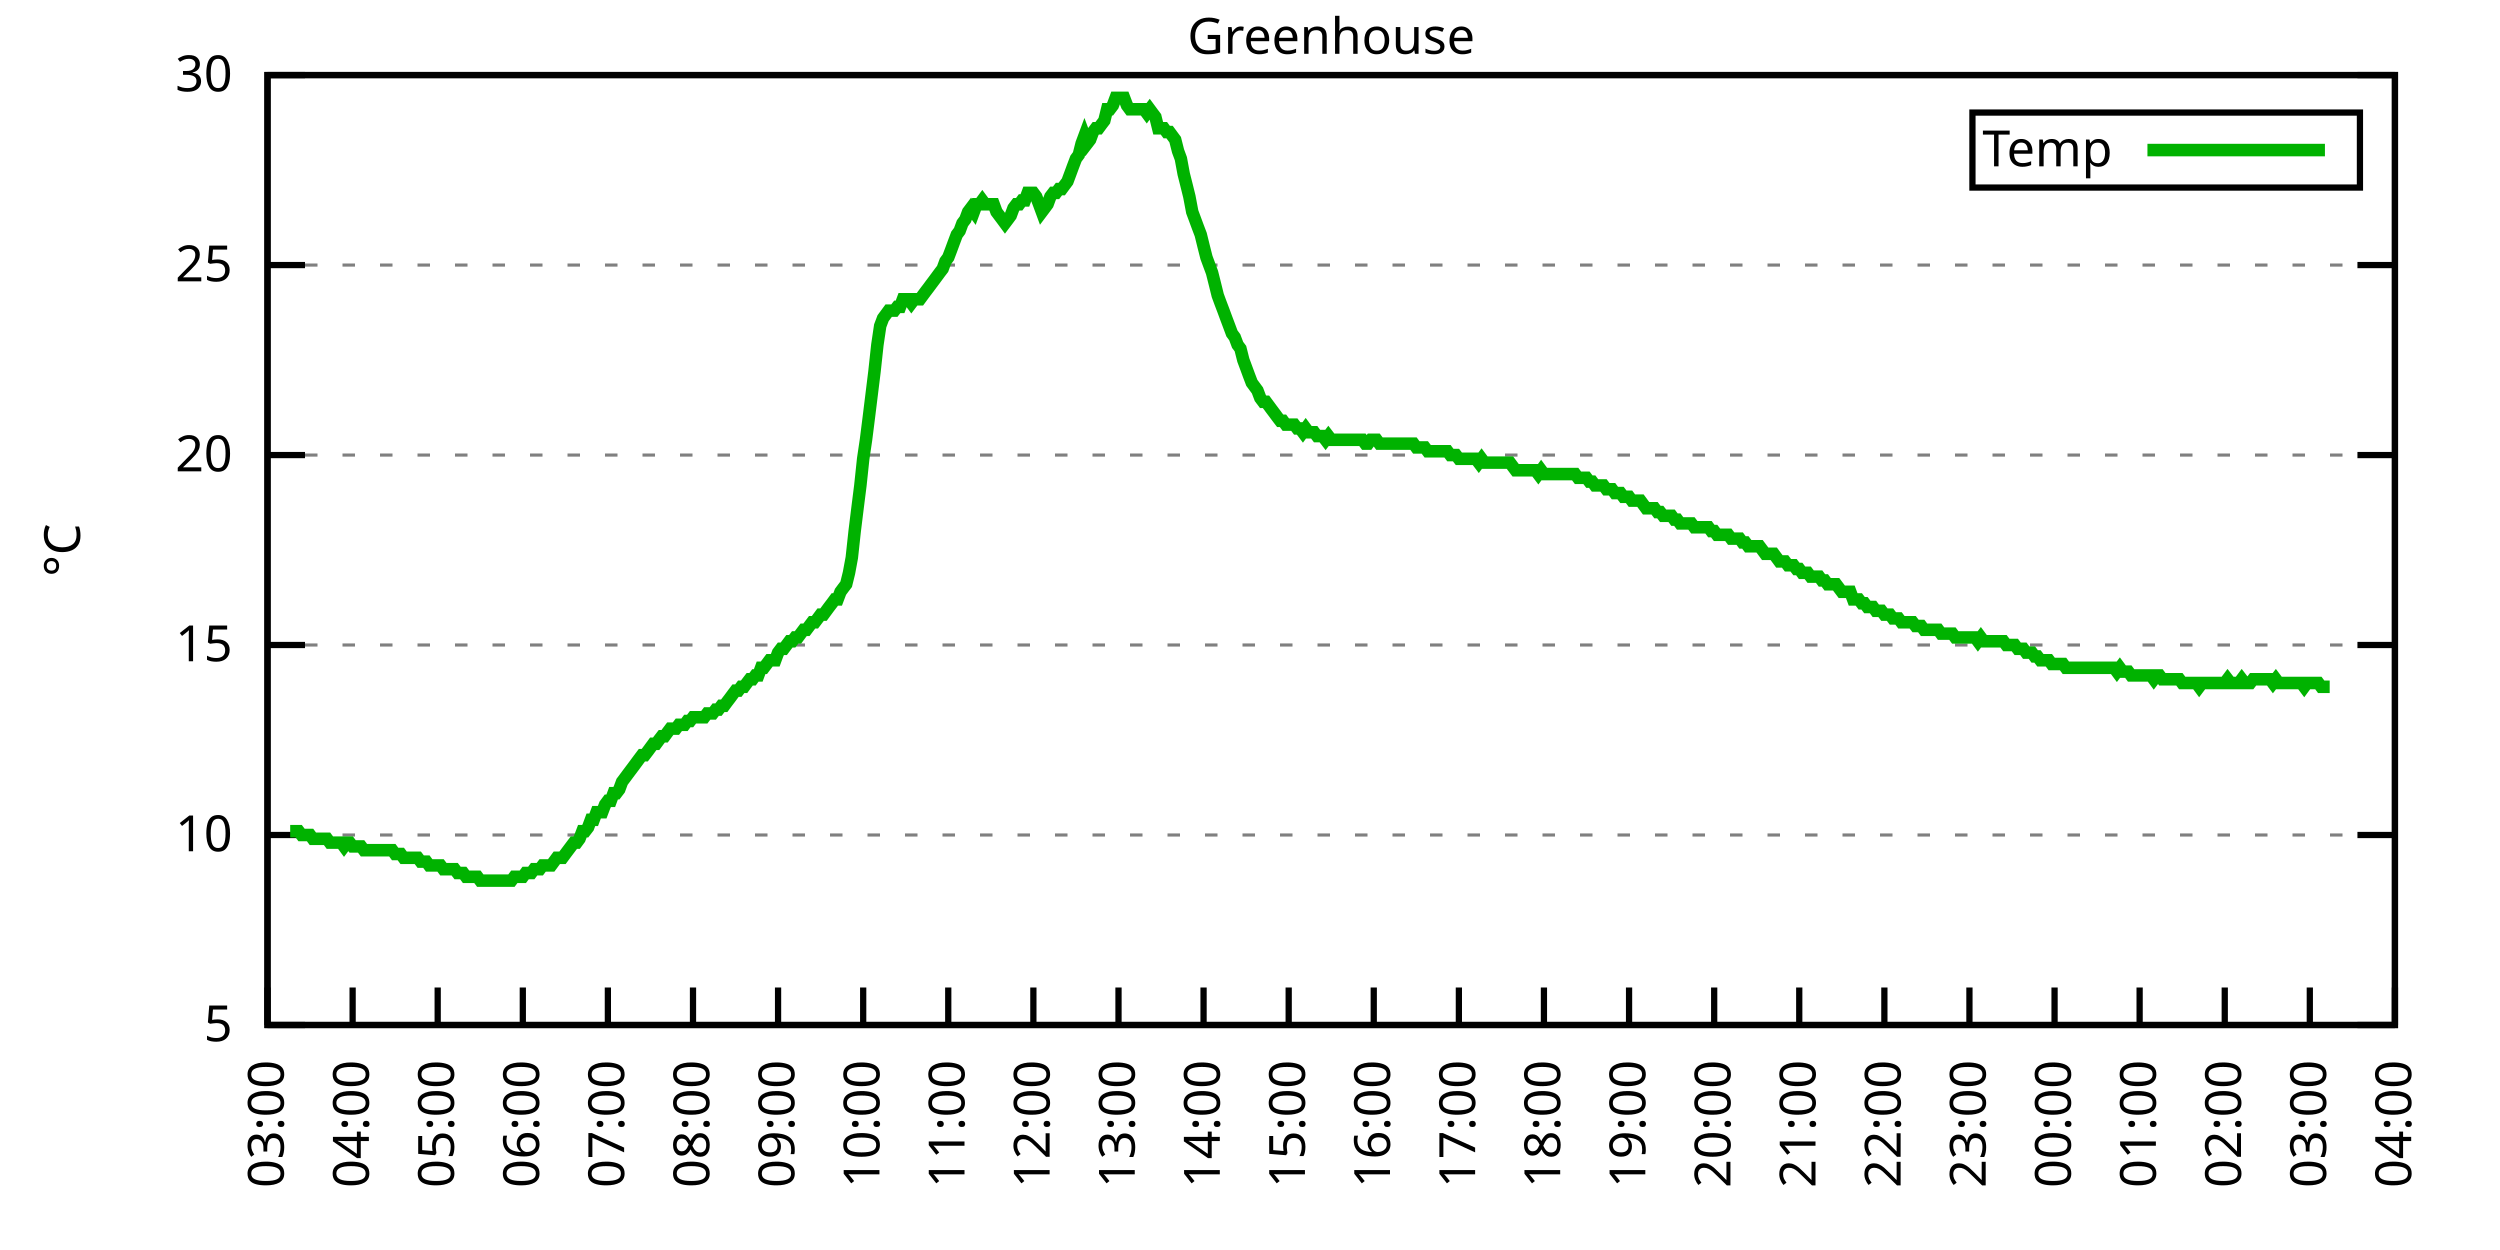
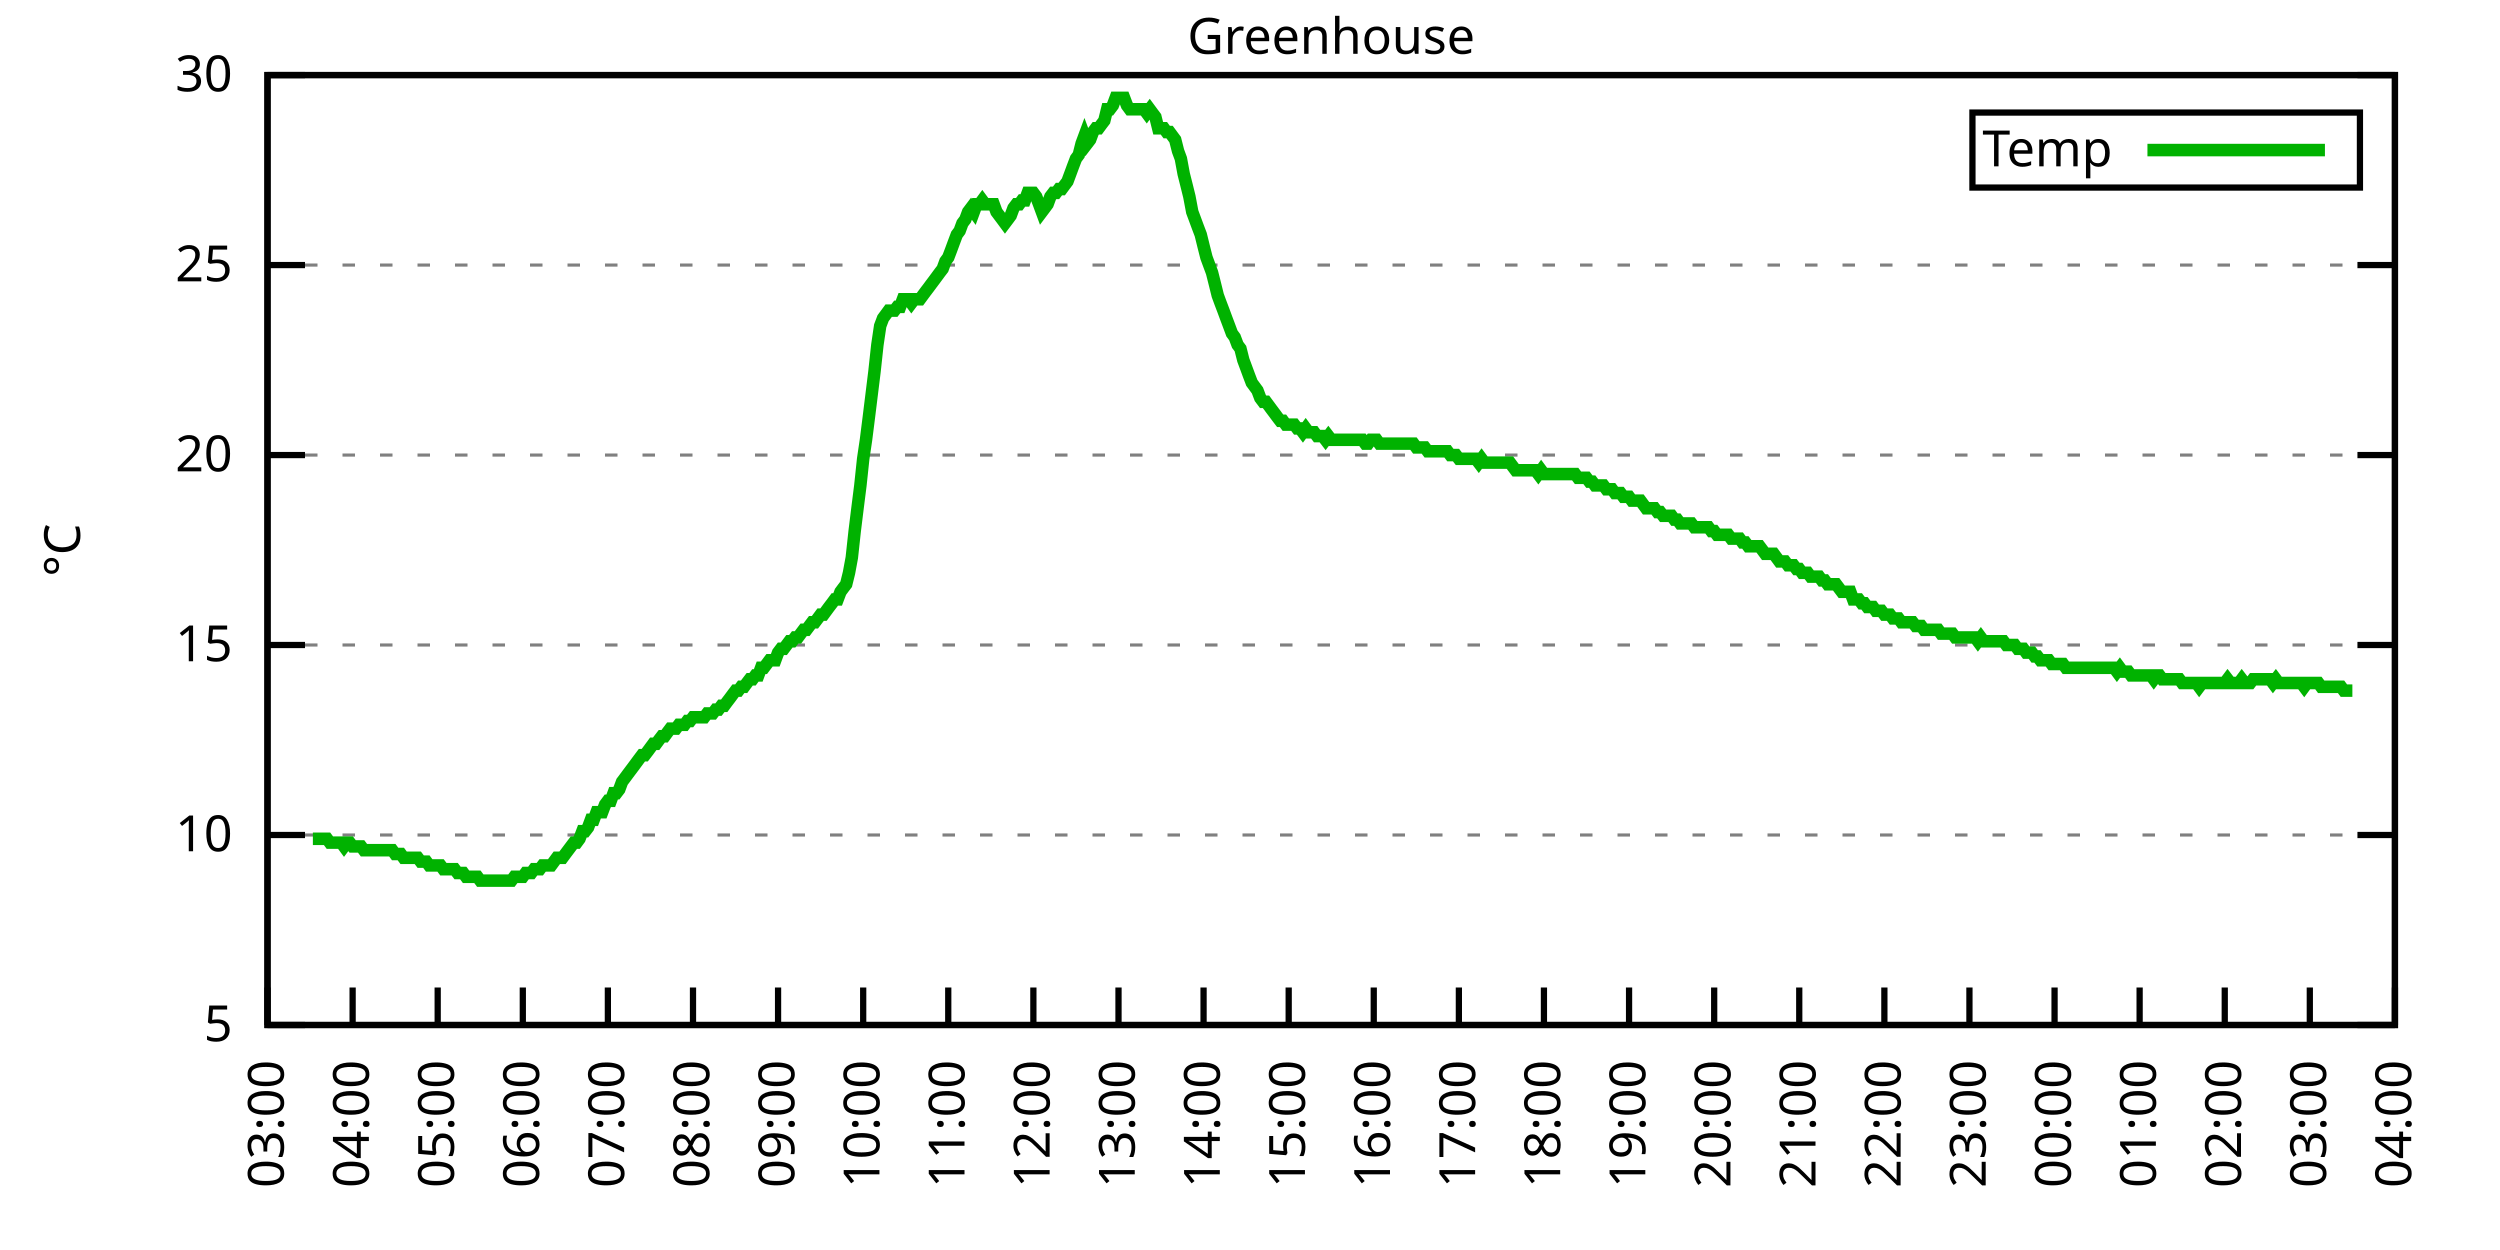
<svg xmlns="http://www.w3.org/2000/svg" xmlns:xlink="http://www.w3.org/1999/xlink" width="400" height="200" viewBox="0 0 400 200">
  <g id="gnuplot_canvas">
    <rect x="0" y="0" width="400" height="200" fill="none" />
    <defs>
      <circle id="gpDot" r="0.5" stroke-width="0.5" stroke="currentColor" />
      <path id="gpPt0" stroke-width="0.333" stroke="currentColor" d="M-1,0 h2 M0,-1 v2" />
      <path id="gpPt1" stroke-width="0.333" stroke="currentColor" d="M-1,-1 L1,1 M1,-1 L-1,1" />
      <path id="gpPt2" stroke-width="0.333" stroke="currentColor" d="M-1,0 L1,0 M0,-1 L0,1 M-1,-1 L1,1 M-1,1 L1,-1" />
      <rect id="gpPt3" stroke-width="0.333" stroke="currentColor" x="-1" y="-1" width="2" height="2" />
      <rect id="gpPt4" stroke-width="0.333" stroke="currentColor" fill="currentColor" x="-1" y="-1" width="2" height="2" />
      <circle id="gpPt5" stroke-width="0.333" stroke="currentColor" cx="0" cy="0" r="1" />
      <use xlink:href="#gpPt5" id="gpPt6" fill="currentColor" stroke="none" />
      <path id="gpPt7" stroke-width="0.333" stroke="currentColor" d="M0,-1.33 L-1.33,0.67 L1.33,0.67 z" />
      <use xlink:href="#gpPt7" id="gpPt8" fill="currentColor" stroke="none" />
      <use xlink:href="#gpPt7" id="gpPt9" stroke="currentColor" transform="rotate(180)" />
      <use xlink:href="#gpPt9" id="gpPt10" fill="currentColor" stroke="none" />
      <use xlink:href="#gpPt3" id="gpPt11" stroke="currentColor" transform="rotate(45)" />
      <use xlink:href="#gpPt11" id="gpPt12" fill="currentColor" stroke="none" />
      <path id="gpPt13" stroke-width="0.333" stroke="currentColor" d="M0,1.330 L1.265,0.411 L0.782,-1.067 L-0.782,-1.076 L-1.265,0.411 z" />
      <use xlink:href="#gpPt13" id="gpPt14" fill="currentColor" stroke="none" />
      <filter id="textbox" filterUnits="objectBoundingBox" x="0" y="0" height="1" width="1">
        <feFlood flood-color="white" flood-opacity="1" result="bgnd" />
        <feComposite in="SourceGraphic" in2="bgnd" operator="atop" />
      </filter>
      <filter id="greybox" filterUnits="objectBoundingBox" x="0" y="0" height="1" width="1">
        <feFlood flood-color="lightgrey" flood-opacity="1" result="grey" />
        <feComposite in="SourceGraphic" in2="grey" operator="atop" />
      </filter>
    </defs>
    <g fill="none" color="white" stroke="currentColor" stroke-width="1.00" stroke-linecap="butt" stroke-linejoin="miter">
</g>
    <g fill="none" color="black" stroke="currentColor" stroke-width="1.00" stroke-linecap="butt" stroke-linejoin="miter">
      <g stroke="none" shape-rendering="crispEdges">
        <polygon fill="rgb(255, 255, 255)" points="42.80,164.00 383.18,164.00 383.18,12.02 42.80,12.02 " />
      </g>
    </g>
    <g fill="none" color="black" stroke="currentColor" stroke-width="1.00" stroke-linecap="butt" stroke-linejoin="miter">
</g>
    <g fill="none" color="black" stroke="black" stroke-width="0.50" stroke-linecap="butt" stroke-linejoin="miter">
</g>
    <g fill="none" color="gray" stroke="currentColor" stroke-width="0.50" stroke-linecap="butt" stroke-linejoin="miter">
      <path stroke="gray" stroke-dasharray="2,4" class="gridline" d="M42.80,164.00 L383.19,164.00  " />
    </g>
    <g fill="none" color="gray" stroke="gray" stroke-width="1.00" stroke-linecap="butt" stroke-linejoin="miter">
</g>
    <g fill="none" color="black" stroke="currentColor" stroke-width="1.00" stroke-linecap="butt" stroke-linejoin="miter">
      <path stroke="black" d="M42.80,164.00 L48.80,164.00 M383.19,164.00 L377.19,164.00  " />
      <g transform="translate(37.20,166.60)" stroke="none" fill="black" font-family="Sans" font-size="8.00" text-anchor="end">
        <text>
          <tspan font-family="Sans"> 5</tspan>
        </text>
      </g>
    </g>
    <g fill="none" color="black" stroke="currentColor" stroke-width="1.00" stroke-linecap="butt" stroke-linejoin="miter">
</g>
    <g fill="none" color="black" stroke="black" stroke-width="0.50" stroke-linecap="butt" stroke-linejoin="miter">
</g>
    <g fill="none" color="gray" stroke="currentColor" stroke-width="0.50" stroke-linecap="butt" stroke-linejoin="miter">
      <path stroke="gray" stroke-dasharray="2,4" class="gridline" d="M42.80,133.60 L383.19,133.60  " />
    </g>
    <g fill="none" color="gray" stroke="gray" stroke-width="1.00" stroke-linecap="butt" stroke-linejoin="miter">
</g>
    <g fill="none" color="black" stroke="currentColor" stroke-width="1.00" stroke-linecap="butt" stroke-linejoin="miter">
      <path stroke="black" d="M42.80,133.60 L48.80,133.60 M383.19,133.60 L377.19,133.60  " />
      <g transform="translate(37.20,136.20)" stroke="none" fill="black" font-family="Sans" font-size="8.00" text-anchor="end">
        <text>
          <tspan font-family="Sans"> 10</tspan>
        </text>
      </g>
    </g>
    <g fill="none" color="black" stroke="currentColor" stroke-width="1.00" stroke-linecap="butt" stroke-linejoin="miter">
</g>
    <g fill="none" color="black" stroke="black" stroke-width="0.50" stroke-linecap="butt" stroke-linejoin="miter">
</g>
    <g fill="none" color="gray" stroke="currentColor" stroke-width="0.50" stroke-linecap="butt" stroke-linejoin="miter">
      <path stroke="gray" stroke-dasharray="2,4" class="gridline" d="M42.80,103.20 L383.19,103.20  " />
    </g>
    <g fill="none" color="gray" stroke="gray" stroke-width="1.00" stroke-linecap="butt" stroke-linejoin="miter">
</g>
    <g fill="none" color="black" stroke="currentColor" stroke-width="1.00" stroke-linecap="butt" stroke-linejoin="miter">
      <path stroke="black" d="M42.80,103.20 L48.80,103.20 M383.19,103.20 L377.19,103.20  " />
      <g transform="translate(37.20,105.80)" stroke="none" fill="black" font-family="Sans" font-size="8.00" text-anchor="end">
        <text>
          <tspan font-family="Sans"> 15</tspan>
        </text>
      </g>
    </g>
    <g fill="none" color="black" stroke="currentColor" stroke-width="1.00" stroke-linecap="butt" stroke-linejoin="miter">
</g>
    <g fill="none" color="black" stroke="black" stroke-width="0.50" stroke-linecap="butt" stroke-linejoin="miter">
</g>
    <g fill="none" color="gray" stroke="currentColor" stroke-width="0.50" stroke-linecap="butt" stroke-linejoin="miter">
      <path stroke="gray" stroke-dasharray="2,4" class="gridline" d="M42.80,72.81 L383.19,72.81  " />
    </g>
    <g fill="none" color="gray" stroke="gray" stroke-width="1.00" stroke-linecap="butt" stroke-linejoin="miter">
</g>
    <g fill="none" color="black" stroke="currentColor" stroke-width="1.00" stroke-linecap="butt" stroke-linejoin="miter">
      <path stroke="black" d="M42.80,72.81 L48.80,72.81 M383.19,72.81 L377.19,72.81  " />
      <g transform="translate(37.20,75.41)" stroke="none" fill="black" font-family="Sans" font-size="8.00" text-anchor="end">
        <text>
          <tspan font-family="Sans"> 20</tspan>
        </text>
      </g>
    </g>
    <g fill="none" color="black" stroke="currentColor" stroke-width="1.00" stroke-linecap="butt" stroke-linejoin="miter">
</g>
    <g fill="none" color="black" stroke="black" stroke-width="0.50" stroke-linecap="butt" stroke-linejoin="miter">
</g>
    <g fill="none" color="gray" stroke="currentColor" stroke-width="0.50" stroke-linecap="butt" stroke-linejoin="miter">
      <path stroke="gray" stroke-dasharray="2,4" class="gridline" d="M42.80,42.41 L383.19,42.41  " />
    </g>
    <g fill="none" color="gray" stroke="gray" stroke-width="1.00" stroke-linecap="butt" stroke-linejoin="miter">
</g>
    <g fill="none" color="black" stroke="currentColor" stroke-width="1.00" stroke-linecap="butt" stroke-linejoin="miter">
      <path stroke="black" d="M42.80,42.41 L48.80,42.41 M383.19,42.41 L377.19,42.41  " />
      <g transform="translate(37.20,45.01)" stroke="none" fill="black" font-family="Sans" font-size="8.00" text-anchor="end">
        <text>
          <tspan font-family="Sans"> 25</tspan>
        </text>
      </g>
    </g>
    <g fill="none" color="black" stroke="currentColor" stroke-width="1.00" stroke-linecap="butt" stroke-linejoin="miter">
</g>
    <g fill="none" color="black" stroke="black" stroke-width="0.50" stroke-linecap="butt" stroke-linejoin="miter">
</g>
    <g fill="none" color="gray" stroke="currentColor" stroke-width="0.50" stroke-linecap="butt" stroke-linejoin="miter">
      <path stroke="gray" stroke-dasharray="2,4" class="gridline" d="M42.80,12.01 L383.19,12.01  " />
    </g>
    <g fill="none" color="gray" stroke="gray" stroke-width="1.00" stroke-linecap="butt" stroke-linejoin="miter">
</g>
    <g fill="none" color="black" stroke="currentColor" stroke-width="1.00" stroke-linecap="butt" stroke-linejoin="miter">
      <path stroke="black" d="M42.80,12.01 L48.80,12.01 M383.19,12.01 L377.19,12.01  " />
      <g transform="translate(37.20,14.61)" stroke="none" fill="black" font-family="Sans" font-size="8.00" text-anchor="end">
        <text>
          <tspan font-family="Sans"> 30</tspan>
        </text>
      </g>
    </g>
    <g fill="none" color="black" stroke="currentColor" stroke-width="1.00" stroke-linecap="butt" stroke-linejoin="miter">
      <path stroke="black" d="M42.80,164.00 L42.80,158.00  " />
      <g transform="translate(45.40,169.60) rotate(270.00)" stroke="none" fill="black" font-family="Sans" font-size="8.00" text-anchor="end">
        <text>
          <tspan font-family="Sans">03:00</tspan>
        </text>
      </g>
    </g>
    <g fill="none" color="black" stroke="currentColor" stroke-width="1.00" stroke-linecap="butt" stroke-linejoin="miter">
      <path stroke="black" d="M56.42,164.00 L56.42,158.00  " />
      <g transform="translate(59.02,169.60) rotate(270.00)" stroke="none" fill="black" font-family="Sans" font-size="8.00" text-anchor="end">
        <text>
          <tspan font-family="Sans">04:00</tspan>
        </text>
      </g>
    </g>
    <g fill="none" color="black" stroke="currentColor" stroke-width="1.00" stroke-linecap="butt" stroke-linejoin="miter">
      <path stroke="black" d="M70.03,164.00 L70.03,158.00  " />
      <g transform="translate(72.63,169.60) rotate(270.00)" stroke="none" fill="black" font-family="Sans" font-size="8.00" text-anchor="end">
        <text>
          <tspan font-family="Sans">05:00</tspan>
        </text>
      </g>
    </g>
    <g fill="none" color="black" stroke="currentColor" stroke-width="1.00" stroke-linecap="butt" stroke-linejoin="miter">
      <path stroke="black" d="M83.65,164.00 L83.65,158.00  " />
      <g transform="translate(86.25,169.60) rotate(270.00)" stroke="none" fill="black" font-family="Sans" font-size="8.00" text-anchor="end">
        <text>
          <tspan font-family="Sans">06:00</tspan>
        </text>
      </g>
    </g>
    <g fill="none" color="black" stroke="currentColor" stroke-width="1.00" stroke-linecap="butt" stroke-linejoin="miter">
      <path stroke="black" d="M97.26,164.00 L97.26,158.00  " />
      <g transform="translate(99.86,169.60) rotate(270.00)" stroke="none" fill="black" font-family="Sans" font-size="8.00" text-anchor="end">
        <text>
          <tspan font-family="Sans">07:00</tspan>
        </text>
      </g>
    </g>
    <g fill="none" color="black" stroke="currentColor" stroke-width="1.00" stroke-linecap="butt" stroke-linejoin="miter">
      <path stroke="black" d="M110.88,164.00 L110.88,158.00  " />
      <g transform="translate(113.48,169.60) rotate(270.00)" stroke="none" fill="black" font-family="Sans" font-size="8.00" text-anchor="end">
        <text>
          <tspan font-family="Sans">08:00</tspan>
        </text>
      </g>
    </g>
    <g fill="none" color="black" stroke="currentColor" stroke-width="1.00" stroke-linecap="butt" stroke-linejoin="miter">
      <path stroke="black" d="M124.49,164.00 L124.49,158.00  " />
      <g transform="translate(127.09,169.60) rotate(270.00)" stroke="none" fill="black" font-family="Sans" font-size="8.00" text-anchor="end">
        <text>
          <tspan font-family="Sans">09:00</tspan>
        </text>
      </g>
    </g>
    <g fill="none" color="black" stroke="currentColor" stroke-width="1.00" stroke-linecap="butt" stroke-linejoin="miter">
      <path stroke="black" d="M138.11,164.00 L138.11,158.00  " />
      <g transform="translate(140.71,169.60) rotate(270.00)" stroke="none" fill="black" font-family="Sans" font-size="8.00" text-anchor="end">
        <text>
          <tspan font-family="Sans">10:00</tspan>
        </text>
      </g>
    </g>
    <g fill="none" color="black" stroke="currentColor" stroke-width="1.00" stroke-linecap="butt" stroke-linejoin="miter">
      <path stroke="black" d="M151.72,164.00 L151.72,158.00  " />
      <g transform="translate(154.32,169.60) rotate(270.00)" stroke="none" fill="black" font-family="Sans" font-size="8.00" text-anchor="end">
        <text>
          <tspan font-family="Sans">11:00</tspan>
        </text>
      </g>
    </g>
    <g fill="none" color="black" stroke="currentColor" stroke-width="1.00" stroke-linecap="butt" stroke-linejoin="miter">
      <path stroke="black" d="M165.34,164.00 L165.34,158.00  " />
      <g transform="translate(167.94,169.60) rotate(270.00)" stroke="none" fill="black" font-family="Sans" font-size="8.00" text-anchor="end">
        <text>
          <tspan font-family="Sans">12:00</tspan>
        </text>
      </g>
    </g>
    <g fill="none" color="black" stroke="currentColor" stroke-width="1.00" stroke-linecap="butt" stroke-linejoin="miter">
      <path stroke="black" d="M178.96,164.00 L178.96,158.00  " />
      <g transform="translate(181.56,169.60) rotate(270.00)" stroke="none" fill="black" font-family="Sans" font-size="8.00" text-anchor="end">
        <text>
          <tspan font-family="Sans">13:00</tspan>
        </text>
      </g>
    </g>
    <g fill="none" color="black" stroke="currentColor" stroke-width="1.00" stroke-linecap="butt" stroke-linejoin="miter">
      <path stroke="black" d="M192.57,164.00 L192.57,158.00  " />
      <g transform="translate(195.17,169.60) rotate(270.00)" stroke="none" fill="black" font-family="Sans" font-size="8.00" text-anchor="end">
        <text>
          <tspan font-family="Sans">14:00</tspan>
        </text>
      </g>
    </g>
    <g fill="none" color="black" stroke="currentColor" stroke-width="1.00" stroke-linecap="butt" stroke-linejoin="miter">
      <path stroke="black" d="M206.19,164.00 L206.19,158.00  " />
      <g transform="translate(208.79,169.60) rotate(270.00)" stroke="none" fill="black" font-family="Sans" font-size="8.00" text-anchor="end">
        <text>
          <tspan font-family="Sans">15:00</tspan>
        </text>
      </g>
    </g>
    <g fill="none" color="black" stroke="currentColor" stroke-width="1.00" stroke-linecap="butt" stroke-linejoin="miter">
      <path stroke="black" d="M219.80,164.00 L219.80,158.00  " />
      <g transform="translate(222.40,169.60) rotate(270.00)" stroke="none" fill="black" font-family="Sans" font-size="8.00" text-anchor="end">
        <text>
          <tspan font-family="Sans">16:00</tspan>
        </text>
      </g>
    </g>
    <g fill="none" color="black" stroke="currentColor" stroke-width="1.00" stroke-linecap="butt" stroke-linejoin="miter">
      <path stroke="black" d="M233.42,164.00 L233.42,158.00  " />
      <g transform="translate(236.02,169.60) rotate(270.00)" stroke="none" fill="black" font-family="Sans" font-size="8.00" text-anchor="end">
        <text>
          <tspan font-family="Sans">17:00</tspan>
        </text>
      </g>
    </g>
    <g fill="none" color="black" stroke="currentColor" stroke-width="1.00" stroke-linecap="butt" stroke-linejoin="miter">
      <path stroke="black" d="M247.03,164.00 L247.03,158.00  " />
      <g transform="translate(249.63,169.60) rotate(270.00)" stroke="none" fill="black" font-family="Sans" font-size="8.00" text-anchor="end">
        <text>
          <tspan font-family="Sans">18:00</tspan>
        </text>
      </g>
    </g>
    <g fill="none" color="black" stroke="currentColor" stroke-width="1.00" stroke-linecap="butt" stroke-linejoin="miter">
      <path stroke="black" d="M260.65,164.00 L260.65,158.00  " />
      <g transform="translate(263.25,169.60) rotate(270.00)" stroke="none" fill="black" font-family="Sans" font-size="8.00" text-anchor="end">
        <text>
          <tspan font-family="Sans">19:00</tspan>
        </text>
      </g>
    </g>
    <g fill="none" color="black" stroke="currentColor" stroke-width="1.00" stroke-linecap="butt" stroke-linejoin="miter">
      <path stroke="black" d="M274.27,164.00 L274.27,158.00  " />
      <g transform="translate(276.87,169.60) rotate(270.00)" stroke="none" fill="black" font-family="Sans" font-size="8.00" text-anchor="end">
        <text>
          <tspan font-family="Sans">20:00</tspan>
        </text>
      </g>
    </g>
    <g fill="none" color="black" stroke="currentColor" stroke-width="1.00" stroke-linecap="butt" stroke-linejoin="miter">
      <path stroke="black" d="M287.88,164.00 L287.88,158.00  " />
      <g transform="translate(290.48,169.60) rotate(270.00)" stroke="none" fill="black" font-family="Sans" font-size="8.00" text-anchor="end">
        <text>
          <tspan font-family="Sans">21:00</tspan>
        </text>
      </g>
    </g>
    <g fill="none" color="black" stroke="currentColor" stroke-width="1.00" stroke-linecap="butt" stroke-linejoin="miter">
      <path stroke="black" d="M301.50,164.00 L301.50,158.00  " />
      <g transform="translate(304.10,169.60) rotate(270.00)" stroke="none" fill="black" font-family="Sans" font-size="8.00" text-anchor="end">
        <text>
          <tspan font-family="Sans">22:00</tspan>
        </text>
      </g>
    </g>
    <g fill="none" color="black" stroke="currentColor" stroke-width="1.00" stroke-linecap="butt" stroke-linejoin="miter">
      <path stroke="black" d="M315.11,164.00 L315.11,158.00  " />
      <g transform="translate(317.71,169.60) rotate(270.00)" stroke="none" fill="black" font-family="Sans" font-size="8.00" text-anchor="end">
        <text>
          <tspan font-family="Sans">23:00</tspan>
        </text>
      </g>
    </g>
    <g fill="none" color="black" stroke="currentColor" stroke-width="1.00" stroke-linecap="butt" stroke-linejoin="miter">
      <path stroke="black" d="M328.73,164.00 L328.73,158.00  " />
      <g transform="translate(331.33,169.60) rotate(270.00)" stroke="none" fill="black" font-family="Sans" font-size="8.00" text-anchor="end">
        <text>
          <tspan font-family="Sans">00:00</tspan>
        </text>
      </g>
    </g>
    <g fill="none" color="black" stroke="currentColor" stroke-width="1.00" stroke-linecap="butt" stroke-linejoin="miter">
      <path stroke="black" d="M342.34,164.00 L342.34,158.00  " />
      <g transform="translate(344.94,169.60) rotate(270.00)" stroke="none" fill="black" font-family="Sans" font-size="8.00" text-anchor="end">
        <text>
          <tspan font-family="Sans">01:00</tspan>
        </text>
      </g>
    </g>
    <g fill="none" color="black" stroke="currentColor" stroke-width="1.00" stroke-linecap="butt" stroke-linejoin="miter">
      <path stroke="black" d="M355.96,164.00 L355.96,158.00  " />
      <g transform="translate(358.56,169.60) rotate(270.00)" stroke="none" fill="black" font-family="Sans" font-size="8.00" text-anchor="end">
        <text>
          <tspan font-family="Sans">02:00</tspan>
        </text>
      </g>
    </g>
    <g fill="none" color="black" stroke="currentColor" stroke-width="1.00" stroke-linecap="butt" stroke-linejoin="miter">
      <path stroke="black" d="M369.57,164.00 L369.57,158.00  " />
      <g transform="translate(372.17,169.60) rotate(270.00)" stroke="none" fill="black" font-family="Sans" font-size="8.00" text-anchor="end">
        <text>
          <tspan font-family="Sans">03:00</tspan>
        </text>
      </g>
    </g>
    <g fill="none" color="black" stroke="currentColor" stroke-width="1.00" stroke-linecap="butt" stroke-linejoin="miter">
      <path stroke="black" d="M383.19,164.00 L383.19,158.00  " />
      <g transform="translate(385.79,169.60) rotate(270.00)" stroke="none" fill="black" font-family="Sans" font-size="8.00" text-anchor="end">
        <text>
          <tspan font-family="Sans">04:00</tspan>
        </text>
      </g>
    </g>
    <g fill="none" color="black" stroke="currentColor" stroke-width="1.00" stroke-linecap="butt" stroke-linejoin="miter">
</g>
    <g fill="none" color="black" stroke="currentColor" stroke-width="1.00" stroke-linecap="butt" stroke-linejoin="miter">
      <path stroke="black" d="M42.80,12.01 L42.80,164.00 L383.19,164.00 L383.19,12.01 L42.80,12.01 Z  " />
    </g>
    <g fill="none" color="black" stroke="currentColor" stroke-width="1.00" stroke-linecap="butt" stroke-linejoin="miter">
</g>
    <g fill="none" color="black" stroke="currentColor" stroke-width="1.00" stroke-linecap="butt" stroke-linejoin="miter">
      <path stroke="black" d="M315.59,30.01 L315.59,18.01 L377.59,18.01 L377.59,30.01 L315.59,30.01 Z  " />
    </g>
    <g id="Greenhouse_plot_1">
      <g fill="none" color="white" stroke="black" stroke-width="2.00" stroke-linecap="butt" stroke-linejoin="miter">
</g>
      <g fill="none" color="black" stroke="currentColor" stroke-width="2.00" stroke-linecap="butt" stroke-linejoin="miter">
        <g transform="translate(337.99,26.61)" stroke="none" fill="black" font-family="Sans" font-size="8.00" text-anchor="end">
          <text>
            <tspan font-family="Sans">Temp</tspan>
          </text>
        </g>
      </g>
      <g fill="none" color="black" stroke="currentColor" stroke-width="2.00" stroke-linecap="butt" stroke-linejoin="miter">
-         <path stroke="rgb(  0, 178,   0)" d="M343.59,24.01 L371.99,24.01 M46.43,132.99 L46.88,132.99 L47.34,132.99 L47.79,132.99 L48.25,133.60 L48.70,133.60   L49.15,133.60 L49.61,133.60 L50.06,134.21 L50.52,134.21 L50.97,134.21 L51.42,134.21 L51.88,134.21 L52.33,134.21   L52.78,134.82 L53.24,134.82 L53.69,134.82 L54.15,134.82 L54.60,134.82 L55.05,135.43 L55.51,134.82 L55.96,134.82   L56.42,135.43 L56.87,135.43 L57.32,135.43 L57.78,135.43 L58.23,136.03 L58.68,136.03 L59.14,136.03 L59.59,136.03   L60.05,136.03 L60.50,136.03 L60.95,136.03 L61.41,136.03 L61.86,136.03 L62.32,136.03 L62.77,136.03 L63.22,136.64   L63.68,136.64 L64.13,136.64 L64.58,137.25 L65.04,137.25 L65.49,137.25 L65.95,137.25 L66.40,137.25 L66.85,137.25   L67.31,137.86 L67.76,137.86 L68.22,137.86 L68.67,138.47 L69.12,138.47 L69.58,138.47 L70.03,138.47 L70.49,138.47   L70.94,139.07 L71.39,139.07 L71.85,139.07 L72.30,139.07 L72.75,139.07 L73.21,139.68 L73.66,139.68 L74.12,139.68   L74.57,140.29 L75.02,140.29 L75.48,140.29 L75.93,140.29 L76.39,140.29 L76.84,140.90 L77.29,140.90 L77.75,140.90   L78.20,140.90 L78.65,140.90 L79.11,140.90 L79.56,140.90 L80.02,140.90 L80.47,140.90 L80.92,140.90 L81.38,140.90   L81.83,140.90 L82.29,140.29 L82.74,140.29 L83.19,140.29 L83.65,140.29 L84.10,139.68 L84.55,139.68 L85.01,139.68   L85.46,139.07 L85.92,139.07 L86.37,139.07 L86.82,138.47 L87.28,138.47 L87.73,138.47 L88.19,138.47 L88.64,137.86   L89.09,137.25 L89.55,137.25 L90.00,137.25 L90.45,136.64 L90.91,136.03 L91.36,135.43 L91.82,134.82 L92.27,134.82   L92.72,134.21 L93.18,132.99 L93.63,132.99 L94.09,132.39 L94.54,131.17 L94.99,131.17 L95.45,129.95 L95.90,129.95   L96.35,129.95 L96.81,128.74 L97.26,128.13 L97.72,128.13 L98.17,126.91 L98.62,126.91 L99.08,126.31 L99.53,125.09   L99.99,124.48 L100.44,123.87 L100.89,123.27 L101.35,122.66 L101.80,122.05 L102.25,121.44 L102.71,120.83 L103.16,120.83   L103.62,120.23 L104.07,119.62 L104.52,119.01 L104.98,119.01 L105.43,118.40 L105.89,117.80 L106.34,117.80 L106.79,117.19   L107.25,116.58 L107.70,116.58 L108.15,116.58 L108.61,115.97 L109.06,115.97 L109.52,115.97 L109.97,115.36 L110.42,115.36   L110.88,114.76 L111.33,114.76 L111.79,114.76 L112.24,114.76 L112.69,114.76 L113.15,114.15 L113.60,114.15 L114.05,114.15   L114.51,113.54 L114.96,113.54 L115.42,112.93 L115.87,112.93 L116.32,112.32 L116.78,111.72 L117.23,111.11 L117.69,110.50   L118.14,110.50 L118.59,109.89 L119.05,109.89 L119.50,109.28 L119.96,108.68 L120.41,108.68 L120.86,108.07 L121.32,108.07   L121.77,106.85 L122.22,106.85 L122.68,106.24 L123.13,105.64 L123.59,105.64 L124.04,105.64 L124.49,104.42 L124.95,103.81   L125.40,103.81 L125.86,103.20 L126.31,102.60 L126.76,102.60 L127.22,101.99 L127.67,101.99 L128.12,101.38 L128.58,100.77   L129.03,100.77 L129.49,100.16 L129.94,99.56 L130.39,99.56 L130.85,98.95 L131.30,98.34 L131.76,98.34 L132.21,97.73   L132.66,97.12 L133.12,96.52 L133.57,95.91 L134.02,95.91 L134.48,94.69 L134.93,94.08 L135.39,93.48 L135.84,91.65   L136.29,89.22 L136.75,84.97 L137.20,81.32 L137.66,77.67 L138.11,73.41 L138.56,70.37 L139.02,66.73 L139.47,63.08   L139.92,59.43 L140.38,55.18 L140.83,52.14 L141.29,50.92 L141.74,50.31 L142.19,49.70 L142.65,49.70 L143.10,49.70   L143.56,49.10 L144.01,49.10 L144.46,47.88 L144.92,47.88 L145.37,47.88 L145.82,48.49 L146.28,47.88 L146.73,47.88   L147.19,47.88 L147.64,47.27 L148.09,46.66 L148.55,46.06 L149.00,45.45 L149.46,44.84 L149.91,44.23 L150.36,43.62   L150.82,43.02 L151.27,41.80 L151.72,41.19 L152.18,39.98 L152.63,38.76 L153.09,37.54 L153.54,36.94 L153.99,35.72   L154.45,35.11 L154.90,33.90 L155.36,33.29 L155.81,33.90 L156.26,32.68 L156.72,32.68 L157.17,32.07 L157.62,32.68   L158.08,32.68 L158.53,32.68 L158.99,32.68 L159.44,33.90 L159.89,34.50 L160.35,35.11 L160.80,35.72 L161.26,35.11   L161.71,34.50 L162.16,33.29 L162.62,32.68 L163.07,32.68 L163.52,32.07 L163.98,32.07 L164.43,30.86 L164.89,30.86   L165.34,30.86 L165.79,31.46 L166.25,32.68 L166.70,33.90 L167.16,33.29 L167.61,32.68 L168.06,31.46 L168.52,30.86   L168.97,30.86 L169.43,30.25 L169.88,30.25 L170.33,29.64 L170.79,29.03 L171.24,27.82 L171.69,26.60 L172.15,25.39   L172.60,24.78 L173.06,22.95 L173.51,21.74 L173.96,22.95 L174.42,22.35 L174.87,21.13 L175.33,20.52 L175.78,20.52   L176.23,19.91 L176.69,19.31 L177.14,17.48 L177.59,17.48 L178.05,16.87 L178.50,15.66 L178.96,15.66 L179.41,15.66   L179.86,15.66 L180.32,16.87 L180.77,17.48 L181.23,17.48 L181.68,17.48 L182.13,17.48 L182.59,17.48 L183.04,17.48   L183.49,18.09 L183.95,17.48 L184.40,18.09 L184.86,18.70 L185.31,20.52 L185.76,20.52 L186.22,20.52 L186.67,21.13   L187.13,21.13 L187.58,21.74 L188.03,22.35 L188.49,24.17 L188.94,25.39 L189.39,27.82 L189.85,29.64 L190.30,31.46   L190.76,33.90 L191.21,35.11 L191.66,36.33 L192.12,37.54 L192.57,39.37 L193.03,41.19 L193.48,42.41 L193.93,43.62   L194.39,45.45 L194.84,47.27 L195.29,48.49 L195.75,49.70 L196.20,50.92 L196.66,52.14 L197.11,53.35 L197.56,53.96   L198.02,55.18 L198.47,55.78 L198.93,57.61 L199.38,58.82 L199.83,60.04 L200.29,61.25 L200.74,61.86 L201.19,62.47   L201.65,63.69 L202.10,64.29 L202.56,64.29 L203.01,64.90 L203.46,65.51 L203.92,66.12 L204.37,66.73 L204.83,67.33   L205.28,67.33 L205.73,67.94 L206.19,67.94 L206.64,67.94 L207.09,67.94 L207.55,68.55 L208.00,68.55 L208.46,69.16   L208.91,68.55 L209.36,69.16 L209.82,69.16 L210.27,69.16 L210.73,69.77 L211.18,69.77 L211.63,69.77 L212.09,70.37   L212.54,69.77 L213.00,70.37 L213.45,70.37 L213.90,70.37 L214.36,70.37 L214.81,70.37 L215.26,70.37 L215.72,70.37   L216.17,70.37 L216.63,70.37 L217.08,70.37 L217.53,70.37 L217.99,70.37 L218.44,70.98 L218.90,70.98 L219.35,70.37   L219.80,70.37 L220.26,70.37 L220.71,70.98 L221.16,70.98 L221.62,70.98 L222.07,70.98 L222.53,70.98 L222.98,70.98   L223.43,70.98 L223.89,70.98 L224.34,70.98 L224.80,70.98 L225.25,70.98 L225.70,70.98 L226.16,70.98 L226.61,71.59   L227.06,71.59 L227.52,71.59 L227.97,71.59 L228.43,72.20 L228.88,72.20 L229.33,72.20 L229.79,72.20 L230.24,72.20   L230.70,72.20 L231.15,72.20 L231.60,72.20 L232.06,72.81 L232.51,72.81 L232.96,72.81 L233.42,73.41 L233.87,73.41   L234.33,73.41 L234.78,73.41 L235.23,73.41 L235.69,73.41 L236.14,73.41 L236.60,74.02 L237.05,73.41 L237.50,74.02   L237.96,74.02 L238.41,74.02 L238.86,74.02 L239.32,74.02 L239.77,74.02 L240.23,74.02 L240.68,74.02 L241.13,74.02   L241.59,74.02 L242.04,74.63 L242.50,75.24 L242.95,75.24 L243.40,75.24 L243.86,75.24 L244.31,75.24 L244.76,75.24   L245.22,75.24 L245.67,75.24 L246.13,75.85 L246.58,75.24 L247.03,75.85 L247.49,75.85 L247.94,75.85 L248.40,75.85   L248.85,75.85 L249.30,75.85 L249.76,75.85 L250.21,75.85 L250.66,75.85 L251.12,75.85 L251.57,75.85 L252.03,75.85   L252.48,76.45 L252.93,76.45 L253.39,76.45 L253.84,76.45 L254.30,77.06 L254.75,77.06 L255.20,77.67 L255.66,77.67   L256.11,77.67 L256.56,77.67 L257.02,78.28 L257.47,78.28 L257.93,78.28 L258.38,78.89 L258.83,78.89 L259.29,78.89   L259.74,79.49 L260.20,79.49 L260.65,79.49 L261.10,80.10 L261.56,80.10 L262.01,80.10 L262.47,80.10 L262.92,80.71   L263.37,81.32 L263.83,81.32 L264.28,81.32 L264.73,81.32 L265.19,81.93 L265.64,81.93 L266.10,82.53 L266.55,82.53   L267.00,82.53 L267.46,82.53 L267.91,83.14 L268.37,83.14 L268.82,83.75 L269.27,83.75 L269.73,83.75 L270.18,83.75   L270.63,83.75 L271.09,84.36 L271.54,84.36 L272.00,84.36 L272.45,84.36 L272.90,84.36 L273.36,84.36 L273.81,84.97   L274.27,84.97 L274.72,85.57 L275.17,85.57 L275.63,85.57 L276.08,85.57 L276.53,85.57 L276.99,86.18 L277.44,86.18   L277.90,86.18 L278.35,86.18 L278.80,86.79 L279.26,86.79 L279.71,87.40 L280.17,87.40 L280.62,87.40 L281.07,87.40   L281.53,87.40 L281.98,88.00 L282.43,88.61 L282.89,88.61 L283.34,88.61 L283.80,88.61 L284.25,89.22 L284.70,89.83   L285.16,89.83 L285.61,89.83 L286.07,90.44 L286.52,90.44 L286.97,90.44 L287.43,91.04 L287.88,91.04 L288.33,91.65   L288.79,91.65 L289.24,91.65 L289.70,92.26 L290.15,92.26 L290.60,92.26 L291.06,92.26 L291.51,92.87 L291.97,92.87   L292.42,93.48 L292.87,93.48 L293.33,93.48 L293.78,93.48 L294.23,94.08 L294.69,94.69 L295.14,94.69 L295.60,94.69   L296.05,94.69 L296.50,95.91 L296.96,95.91 L297.41,95.91 L297.87,96.52 L298.32,96.52 L298.77,97.12 L299.23,97.12   L299.68,97.12 L300.13,97.73 L300.59,97.73 L301.04,97.73 L301.50,98.34 L301.95,98.34 L302.40,98.34 L302.86,98.95   L303.31,98.95 L303.77,98.95 L304.22,99.56 L304.67,99.56 L305.13,99.56 L305.58,99.56 L306.03,99.56 L306.49,100.16   L306.94,100.16 L307.40,100.16 L307.85,100.77 L308.30,100.77 L308.76,100.77 L309.21,100.77 L309.67,100.77 L310.12,100.77   L310.57,101.38 L311.03,101.38 L311.48,101.38 L311.94,101.38 L312.39,101.38 L312.84,101.99 L313.30,101.99 L313.75,101.99   L314.20,101.99 L314.66,101.99 L315.11,101.99 L315.57,101.99 L316.02,101.99 L316.47,102.60 L316.93,101.99 L317.38,102.60   L317.84,102.60 L318.29,102.60 L318.74,102.60 L319.20,102.60 L319.65,102.60 L320.10,102.60 L320.56,102.60 L321.01,103.20   L321.47,103.20 L321.92,103.20 L322.37,103.20 L322.83,103.81 L323.28,103.81 L323.74,103.81 L324.19,104.42 L324.64,104.42   L325.10,104.42 L325.55,105.03 L326.00,105.03 L326.46,105.64 L326.91,105.64 L327.37,105.64 L327.82,105.64 L328.27,106.24   L328.73,106.24 L329.18,106.24 L329.64,106.24 L330.09,106.24 L330.54,106.85 L331.00,106.85 L331.45,106.85 L331.90,106.85   L332.36,106.85 L332.81,106.85 L333.27,106.85 L333.72,106.85 L334.17,106.85 L334.63,106.85 L335.08,106.85 L335.54,106.85   L335.99,106.85 L336.44,106.85 L336.90,106.85 L337.35,106.85 L337.80,106.85 L338.26,106.85 L338.71,107.46 L339.17,106.85   L339.62,107.46 L340.07,107.46 L340.53,107.46 L340.98,108.07 L341.44,108.07 L341.89,108.07 L342.34,108.07 L342.80,108.07   L343.25,108.07 L343.70,108.07 L344.16,108.07 L344.61,108.68 L345.07,108.07 L345.52,108.07 L345.97,108.68 L346.43,108.68   L346.88,108.68 L347.34,108.68 L347.79,108.68 L348.24,108.68 L348.70,108.68 L349.15,109.28 L349.60,109.28 L350.06,109.28   L350.51,109.28 L350.97,109.28 L351.42,109.28 L351.87,109.89 L352.33,109.28 L352.78,109.28 L353.24,109.28 L353.69,109.28   L354.14,109.28 L354.60,109.28 L355.05,109.28 L355.50,109.28 L355.96,109.28 L356.41,108.68 L356.87,109.28 L357.32,109.28   L357.77,109.28 L358.23,109.28 L358.68,108.68 L359.14,109.28 L359.59,109.28 L360.04,109.28 L360.50,108.68 L360.95,108.68   L361.41,108.68 L361.86,108.68 L362.31,108.68 L362.77,108.68 L363.22,108.68 L363.67,109.28 L364.13,108.68 L364.58,109.28   L365.04,109.28 L365.49,109.28 L365.94,109.28 L366.40,109.28 L366.85,109.28 L367.31,109.28 L367.76,109.28 L368.21,109.28   L368.67,109.89 L369.12,109.28 L369.57,109.28 L370.03,109.28 L370.48,109.28 L370.94,109.28 L371.39,109.89 L371.84,109.89   L372.30,109.89 L372.75,109.89  " />
+         <path stroke="rgb(  0, 178,   0)" d="M343.59,24.01 L371.99,24.01 M50.06,134.21 L50.52,134.21 L50.97,134.21 L51.42,134.21 L51.88,134.21 L52.33,134.21   L52.78,134.82 L53.24,134.82 L53.69,134.82 L54.15,134.82 L54.60,134.82 L55.05,135.43 L55.51,134.82 L55.96,134.82   L56.42,135.43 L56.87,135.43 L57.32,135.43 L57.78,135.43 L58.23,136.03 L58.68,136.03 L59.14,136.03 L59.59,136.03   L60.05,136.03 L60.50,136.03 L60.95,136.03 L61.41,136.03 L61.86,136.03 L62.32,136.03 L62.77,136.03 L63.22,136.64   L63.68,136.64 L64.13,136.64 L64.58,137.25 L65.04,137.25 L65.49,137.25 L65.95,137.25 L66.40,137.25 L66.85,137.25   L67.31,137.86 L67.76,137.86 L68.22,137.86 L68.67,138.47 L69.12,138.47 L69.58,138.47 L70.03,138.47 L70.49,138.47   L70.94,139.07 L71.39,139.07 L71.85,139.07 L72.30,139.07 L72.75,139.07 L73.21,139.68 L73.66,139.68 L74.12,139.68   L74.57,140.29 L75.02,140.29 L75.48,140.29 L75.93,140.29 L76.39,140.29 L76.84,140.90 L77.29,140.90 L77.75,140.90   L78.20,140.90 L78.65,140.90 L79.11,140.90 L79.56,140.90 L80.02,140.90 L80.47,140.90 L80.92,140.90 L81.38,140.90   L81.83,140.90 L82.29,140.29 L82.74,140.29 L83.19,140.29 L83.65,140.29 L84.10,139.68 L84.55,139.68 L85.01,139.68   L85.46,139.07 L85.92,139.07 L86.37,139.07 L86.82,138.47 L87.28,138.47 L87.73,138.47 L88.19,138.47 L88.64,137.86   L89.09,137.25 L89.55,137.25 L90.00,137.25 L90.45,136.64 L90.91,136.03 L91.36,135.43 L91.82,134.82 L92.27,134.82   L92.72,134.21 L93.18,132.99 L93.63,132.99 L94.09,132.39 L94.54,131.17 L94.99,131.17 L95.45,129.95 L95.90,129.95   L96.35,129.95 L96.81,128.74 L97.26,128.13 L97.72,128.13 L98.17,126.91 L98.62,126.91 L99.08,126.31 L99.53,125.09   L99.99,124.48 L100.44,123.87 L100.89,123.27 L101.35,122.66 L101.80,122.05 L102.25,121.44 L102.71,120.83 L103.16,120.83   L103.62,120.23 L104.07,119.62 L104.52,119.01 L104.98,119.01 L105.43,118.40 L105.89,117.80 L106.34,117.80 L106.79,117.19   L107.25,116.58 L107.70,116.58 L108.15,116.58 L108.61,115.97 L109.06,115.97 L109.52,115.97 L109.97,115.36 L110.42,115.36   L110.88,114.76 L111.33,114.76 L111.79,114.76 L112.24,114.76 L112.69,114.76 L113.15,114.15 L113.60,114.15 L114.05,114.15   L114.51,113.54 L114.96,113.54 L115.42,112.93 L115.87,112.93 L116.32,112.32 L116.78,111.72 L117.23,111.11 L117.69,110.50   L118.14,110.50 L118.59,109.89 L119.05,109.89 L119.50,109.28 L119.96,108.68 L120.41,108.68 L120.86,108.07 L121.32,108.07   L121.77,106.85 L122.22,106.85 L122.68,106.24 L123.13,105.64 L123.59,105.64 L124.04,105.64 L124.49,104.42 L124.95,103.81   L125.40,103.81 L125.86,103.20 L126.31,102.60 L126.76,102.60 L127.22,101.99 L127.67,101.99 L128.12,101.38 L128.58,100.77   L129.03,100.77 L129.49,100.16 L129.94,99.56 L130.39,99.56 L130.85,98.95 L131.30,98.34 L131.76,98.34 L132.21,97.73   L132.66,97.12 L133.12,96.52 L133.57,95.91 L134.02,95.91 L134.48,94.69 L134.93,94.08 L135.39,93.48 L135.84,91.65   L136.29,89.22 L136.75,84.97 L137.20,81.32 L137.66,77.67 L138.11,73.41 L138.56,70.37 L139.02,66.73 L139.47,63.08   L139.92,59.43 L140.38,55.18 L140.83,52.14 L141.29,50.92 L141.74,50.31 L142.19,49.70 L142.65,49.70 L143.10,49.70   L143.56,49.10 L144.01,49.10 L144.46,47.88 L144.92,47.88 L145.37,47.88 L145.82,48.49 L146.28,47.88 L146.73,47.88   L147.19,47.88 L147.64,47.27 L148.09,46.66 L148.55,46.06 L149.00,45.45 L149.46,44.84 L149.91,44.23 L150.36,43.62   L150.82,43.02 L151.27,41.80 L151.72,41.19 L152.18,39.98 L152.63,38.76 L153.09,37.54 L153.54,36.94 L153.99,35.72   L154.45,35.11 L154.90,33.90 L155.36,33.29 L155.81,33.90 L156.26,32.68 L156.72,32.68 L157.17,32.07 L157.62,32.68   L158.08,32.68 L158.53,32.68 L158.99,32.68 L159.44,33.90 L159.89,34.50 L160.35,35.11 L160.80,35.72 L161.26,35.11   L161.71,34.50 L162.16,33.29 L162.62,32.68 L163.07,32.68 L163.52,32.07 L163.98,32.07 L164.43,30.86 L164.89,30.86   L165.34,30.86 L165.79,31.46 L166.25,32.68 L166.70,33.90 L167.16,33.29 L167.61,32.68 L168.06,31.46 L168.52,30.86   L168.97,30.86 L169.43,30.25 L169.88,30.25 L170.33,29.64 L170.79,29.03 L171.24,27.82 L171.69,26.60 L172.15,25.39   L172.60,24.78 L173.06,22.95 L173.51,21.74 L173.96,22.95 L174.42,22.35 L174.87,21.13 L175.33,20.52 L175.78,20.52   L176.23,19.91 L176.69,19.31 L177.14,17.48 L177.59,17.48 L178.05,16.87 L178.50,15.66 L178.96,15.66 L179.41,15.66   L179.86,15.66 L180.32,16.87 L180.77,17.48 L181.23,17.48 L181.68,17.48 L182.13,17.48 L182.59,17.48 L183.04,17.48   L183.49,18.09 L183.95,17.48 L184.40,18.09 L184.86,18.70 L185.31,20.52 L185.76,20.52 L186.22,20.52 L186.67,21.13   L187.13,21.13 L187.58,21.74 L188.03,22.35 L188.49,24.17 L188.94,25.39 L189.39,27.82 L189.85,29.64 L190.30,31.46   L190.76,33.90 L191.21,35.11 L191.66,36.33 L192.12,37.54 L192.57,39.37 L193.03,41.19 L193.48,42.41 L193.93,43.62   L194.39,45.45 L194.84,47.27 L195.29,48.49 L195.75,49.70 L196.20,50.92 L196.66,52.14 L197.11,53.35 L197.56,53.96   L198.02,55.18 L198.47,55.78 L198.93,57.61 L199.38,58.82 L199.83,60.04 L200.29,61.25 L200.74,61.86 L201.19,62.47   L201.65,63.69 L202.10,64.29 L202.56,64.29 L203.01,64.90 L203.46,65.51 L203.92,66.12 L204.37,66.73 L204.83,67.33   L205.28,67.33 L205.73,67.94 L206.19,67.94 L206.64,67.94 L207.09,67.94 L207.55,68.55 L208.00,68.55 L208.46,69.16   L208.91,68.55 L209.36,69.16 L209.82,69.16 L210.27,69.16 L210.73,69.77 L211.18,69.77 L211.63,69.77 L212.09,70.37   L212.54,69.77 L213.00,70.37 L213.45,70.37 L213.90,70.37 L214.36,70.37 L214.81,70.37 L215.26,70.37 L215.72,70.37   L216.17,70.37 L216.63,70.37 L217.08,70.37 L217.53,70.37 L217.99,70.37 L218.44,70.98 L218.90,70.98 L219.35,70.37   L219.80,70.37 L220.26,70.37 L220.71,70.98 L221.16,70.98 L221.62,70.98 L222.07,70.98 L222.53,70.98 L222.98,70.98   L223.43,70.98 L223.89,70.98 L224.34,70.98 L224.80,70.98 L225.25,70.98 L225.70,70.98 L226.16,70.98 L226.61,71.59   L227.06,71.59 L227.52,71.59 L227.97,71.59 L228.43,72.20 L228.88,72.20 L229.33,72.20 L229.79,72.20 L230.24,72.20   L230.70,72.20 L231.15,72.20 L231.60,72.20 L232.06,72.81 L232.51,72.81 L232.96,72.81 L233.42,73.41 L233.87,73.41   L234.33,73.41 L234.78,73.41 L235.23,73.41 L235.69,73.41 L236.14,73.41 L236.60,74.02 L237.05,73.41 L237.50,74.02   L237.96,74.02 L238.41,74.02 L238.86,74.02 L239.32,74.02 L239.77,74.02 L240.23,74.02 L240.68,74.02 L241.13,74.02   L241.59,74.02 L242.04,74.63 L242.50,75.24 L242.95,75.24 L243.40,75.24 L243.86,75.24 L244.31,75.24 L244.76,75.24   L245.22,75.24 L245.67,75.24 L246.13,75.85 L246.58,75.24 L247.03,75.85 L247.49,75.85 L247.94,75.85 L248.40,75.85   L248.85,75.85 L249.30,75.85 L249.76,75.85 L250.21,75.85 L250.66,75.85 L251.12,75.85 L251.57,75.85 L252.03,75.85   L252.48,76.45 L252.93,76.45 L253.39,76.45 L253.84,76.45 L254.30,77.06 L254.75,77.06 L255.20,77.67 L255.66,77.67   L256.11,77.67 L256.56,77.67 L257.02,78.28 L257.47,78.28 L257.93,78.28 L258.38,78.89 L258.83,78.89 L259.29,78.89   L259.74,79.49 L260.20,79.49 L260.65,79.49 L261.10,80.10 L261.56,80.10 L262.01,80.10 L262.47,80.10 L262.92,80.71   L263.37,81.32 L263.83,81.32 L264.28,81.32 L264.73,81.32 L265.19,81.93 L265.64,81.93 L266.10,82.53 L266.55,82.53   L267.00,82.53 L267.46,82.53 L267.91,83.14 L268.37,83.14 L268.82,83.75 L269.27,83.75 L269.73,83.75 L270.18,83.75   L270.63,83.75 L271.09,84.36 L271.54,84.36 L272.00,84.36 L272.45,84.36 L272.90,84.36 L273.36,84.36 L273.81,84.97   L274.27,84.97 L274.72,85.57 L275.17,85.57 L275.63,85.57 L276.08,85.57 L276.53,85.57 L276.99,86.18 L277.44,86.18   L277.90,86.18 L278.35,86.18 L278.80,86.79 L279.26,86.79 L279.71,87.40 L280.17,87.40 L280.62,87.40 L281.07,87.40   L281.53,87.40 L281.98,88.00 L282.43,88.61 L282.89,88.61 L283.34,88.61 L283.80,88.61 L284.25,89.22 L284.70,89.83   L285.16,89.83 L285.61,89.83 L286.07,90.44 L286.52,90.44 L286.97,90.44 L287.43,91.04 L287.88,91.04 L288.33,91.65   L288.79,91.65 L289.24,91.65 L289.70,92.26 L290.15,92.26 L290.60,92.26 L291.06,92.26 L291.51,92.87 L291.97,92.87   L292.42,93.48 L292.87,93.48 L293.33,93.48 L293.78,93.48 L294.23,94.08 L294.69,94.69 L295.14,94.69 L295.60,94.69   L296.05,94.69 L296.50,95.91 L296.96,95.91 L297.41,95.91 L297.87,96.52 L298.32,96.52 L298.77,97.12 L299.23,97.12   L299.68,97.12 L300.13,97.73 L300.59,97.73 L301.04,97.73 L301.50,98.34 L301.95,98.34 L302.40,98.34 L302.86,98.95   L303.31,98.95 L303.77,98.95 L304.22,99.56 L304.67,99.56 L305.13,99.56 L305.58,99.56 L306.03,99.56 L306.49,100.16   L306.94,100.16 L307.40,100.16 L307.85,100.77 L308.30,100.77 L308.76,100.77 L309.21,100.77 L309.67,100.77 L310.12,100.77   L310.57,101.38 L311.03,101.38 L311.48,101.38 L311.94,101.38 L312.39,101.38 L312.84,101.99 L313.30,101.99 L313.75,101.99   L314.20,101.99 L314.66,101.99 L315.11,101.99 L315.57,101.99 L316.02,101.99 L316.47,102.60 L316.93,101.99 L317.38,102.60   L317.84,102.60 L318.29,102.60 L318.74,102.60 L319.20,102.60 L319.65,102.60 L320.10,102.60 L320.56,102.60 L321.01,103.20   L321.47,103.20 L321.92,103.20 L322.37,103.20 L322.83,103.81 L323.28,103.81 L323.74,103.81 L324.19,104.42 L324.64,104.42   L325.10,104.42 L325.55,105.03 L326.00,105.03 L326.46,105.64 L326.91,105.64 L327.37,105.64 L327.82,105.64 L328.27,106.24   L328.73,106.24 L329.18,106.24 L329.64,106.24 L330.09,106.24 L330.54,106.85 L331.00,106.85 L331.45,106.85 L331.90,106.85   L332.36,106.85 L332.81,106.85 L333.27,106.85 L333.72,106.85 L334.17,106.85 L334.63,106.85 L335.08,106.85 L335.54,106.85   L335.99,106.85 L336.44,106.85 L336.90,106.85 L337.35,106.85 L337.80,106.85 L338.26,106.85 L338.71,107.46 L339.17,106.85   L339.62,107.46 L340.07,107.46 L340.53,107.46 L340.98,108.07 L341.44,108.07 L341.89,108.07 L342.34,108.07 L342.80,108.07   L343.25,108.07 L343.70,108.07 L344.16,108.07 L344.61,108.68 L345.07,108.07 L345.52,108.07 L345.97,108.68 L346.43,108.68   L346.88,108.68 L347.34,108.68 L347.79,108.68 L348.24,108.68 L348.70,108.68 L349.15,109.28 L349.60,109.28 L350.06,109.28   L350.51,109.28 L350.97,109.28 L351.42,109.28 L351.87,109.89 L352.33,109.28 L352.78,109.28 L353.24,109.28 L353.69,109.28   L354.14,109.28 L354.60,109.28 L355.05,109.28 L355.50,109.28 L355.96,109.28 L356.41,108.68 L356.87,109.28 L357.32,109.28   L357.77,109.28 L358.23,109.28 L358.68,108.68 L359.14,109.28 L359.59,109.28 L360.04,109.28 L360.50,108.68 L360.95,108.68   L361.41,108.68 L361.86,108.68 L362.31,108.68 L362.77,108.68 L363.22,108.68 L363.67,109.28 L364.13,108.68 L364.58,109.28   L365.04,109.28 L365.49,109.28 L365.94,109.28 L366.40,109.28 L366.85,109.28 L367.31,109.28 L367.76,109.28 L368.21,109.28   L368.67,109.89 L369.12,109.28 L369.57,109.28 L370.03,109.28 L370.48,109.28 L370.94,109.28 L371.39,109.89 L371.84,109.89   L372.30,109.89 L372.75,109.89 L373.21,109.89 L373.66,109.89 L374.11,109.89 L374.57,109.89 L375.02,110.50 L375.47,110.50   L375.93,110.50 L376.38,110.50  " />
      </g>
    </g>
    <g fill="none" color="black" stroke="currentColor" stroke-width="2.00" stroke-linecap="butt" stroke-linejoin="miter">
</g>
    <g fill="none" color="black" stroke="black" stroke-width="1.00" stroke-linecap="butt" stroke-linejoin="miter">
</g>
    <g fill="none" color="black" stroke="currentColor" stroke-width="1.00" stroke-linecap="butt" stroke-linejoin="miter">
      <path stroke="black" d="M42.80,12.01 L42.80,164.00 L383.19,164.00 L383.19,12.01 L42.80,12.01 Z  " />
      <g transform="translate(12.80,88.01) rotate(270.00)" stroke="none" fill="black" font-family="Sans" font-size="8.00" text-anchor="middle">
        <text>
          <tspan font-family="Sans">°C</tspan>
        </text>
      </g>
    </g>
    <g fill="none" color="black" stroke="currentColor" stroke-width="1.00" stroke-linecap="butt" stroke-linejoin="miter">
</g>
    <g fill="none" color="black" stroke="currentColor" stroke-width="1.00" stroke-linecap="butt" stroke-linejoin="miter">
      <g transform="translate(212.99,8.61)" stroke="none" fill="black" font-family="Sans" font-size="8.00" text-anchor="middle">
        <text>
          <tspan font-family="Sans">Greenhouse</tspan>
        </text>
      </g>
    </g>
    <g fill="none" color="black" stroke="currentColor" stroke-width="1.00" stroke-linecap="butt" stroke-linejoin="miter">
</g>
  </g>
</svg>
